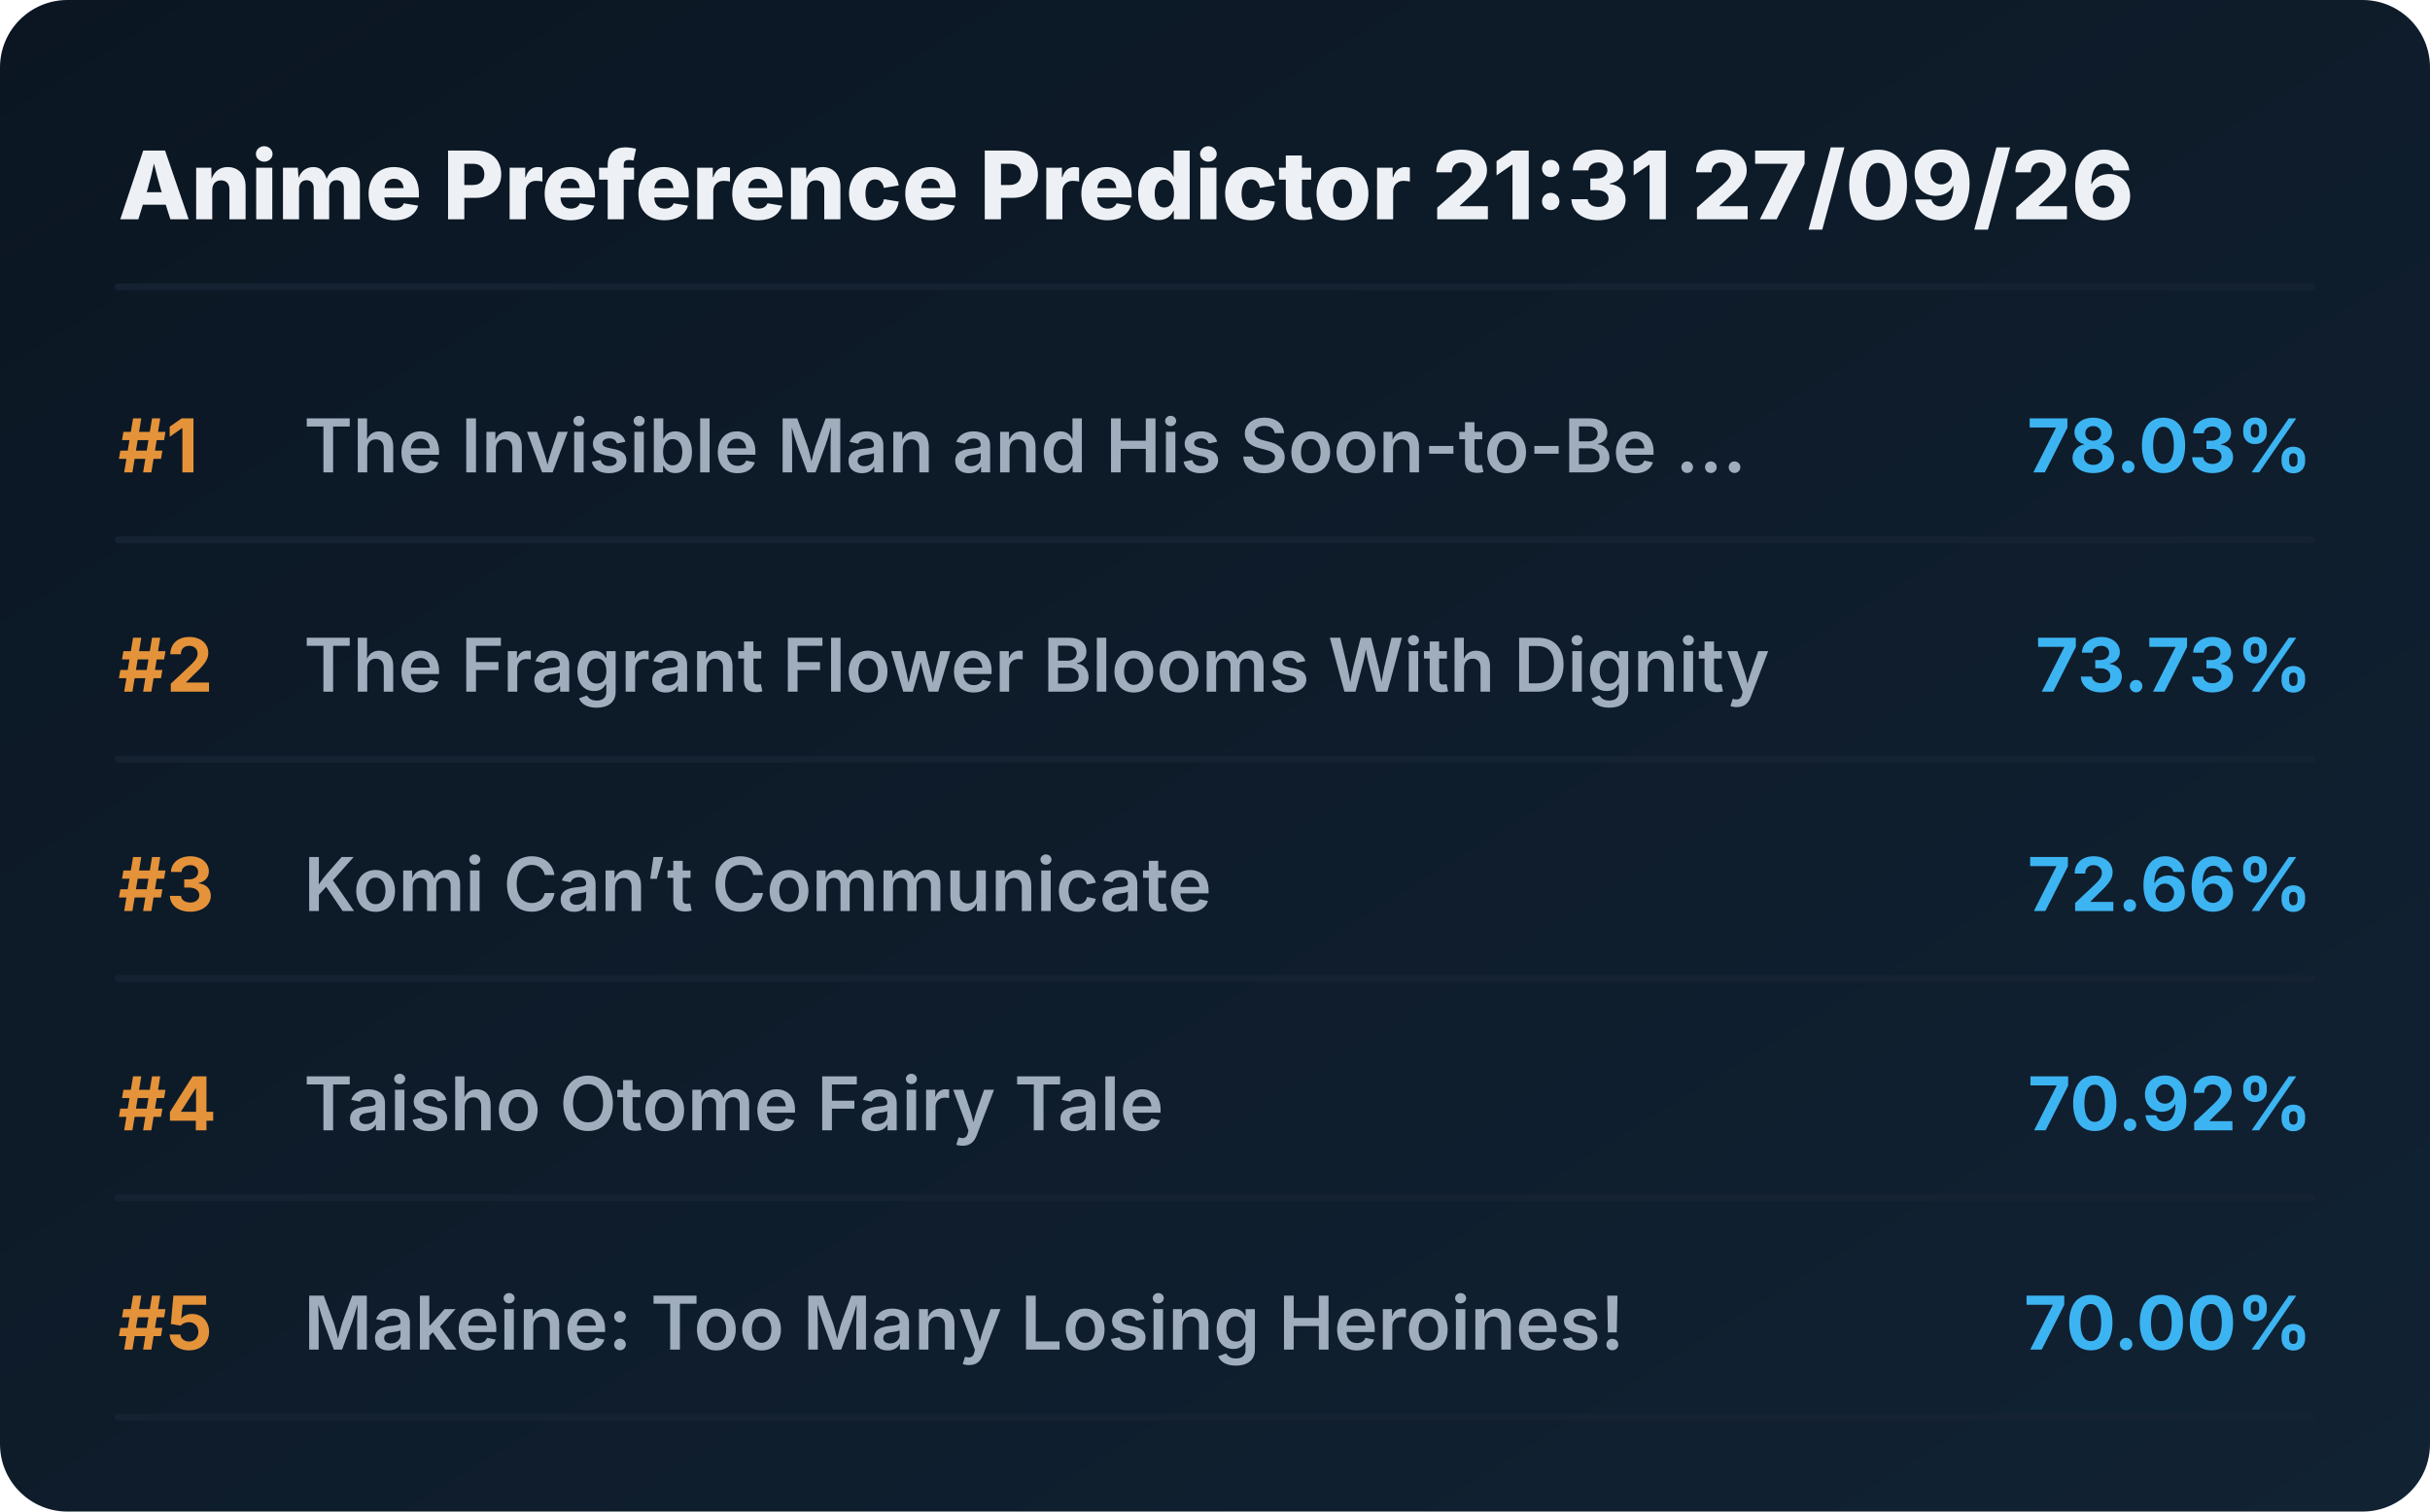
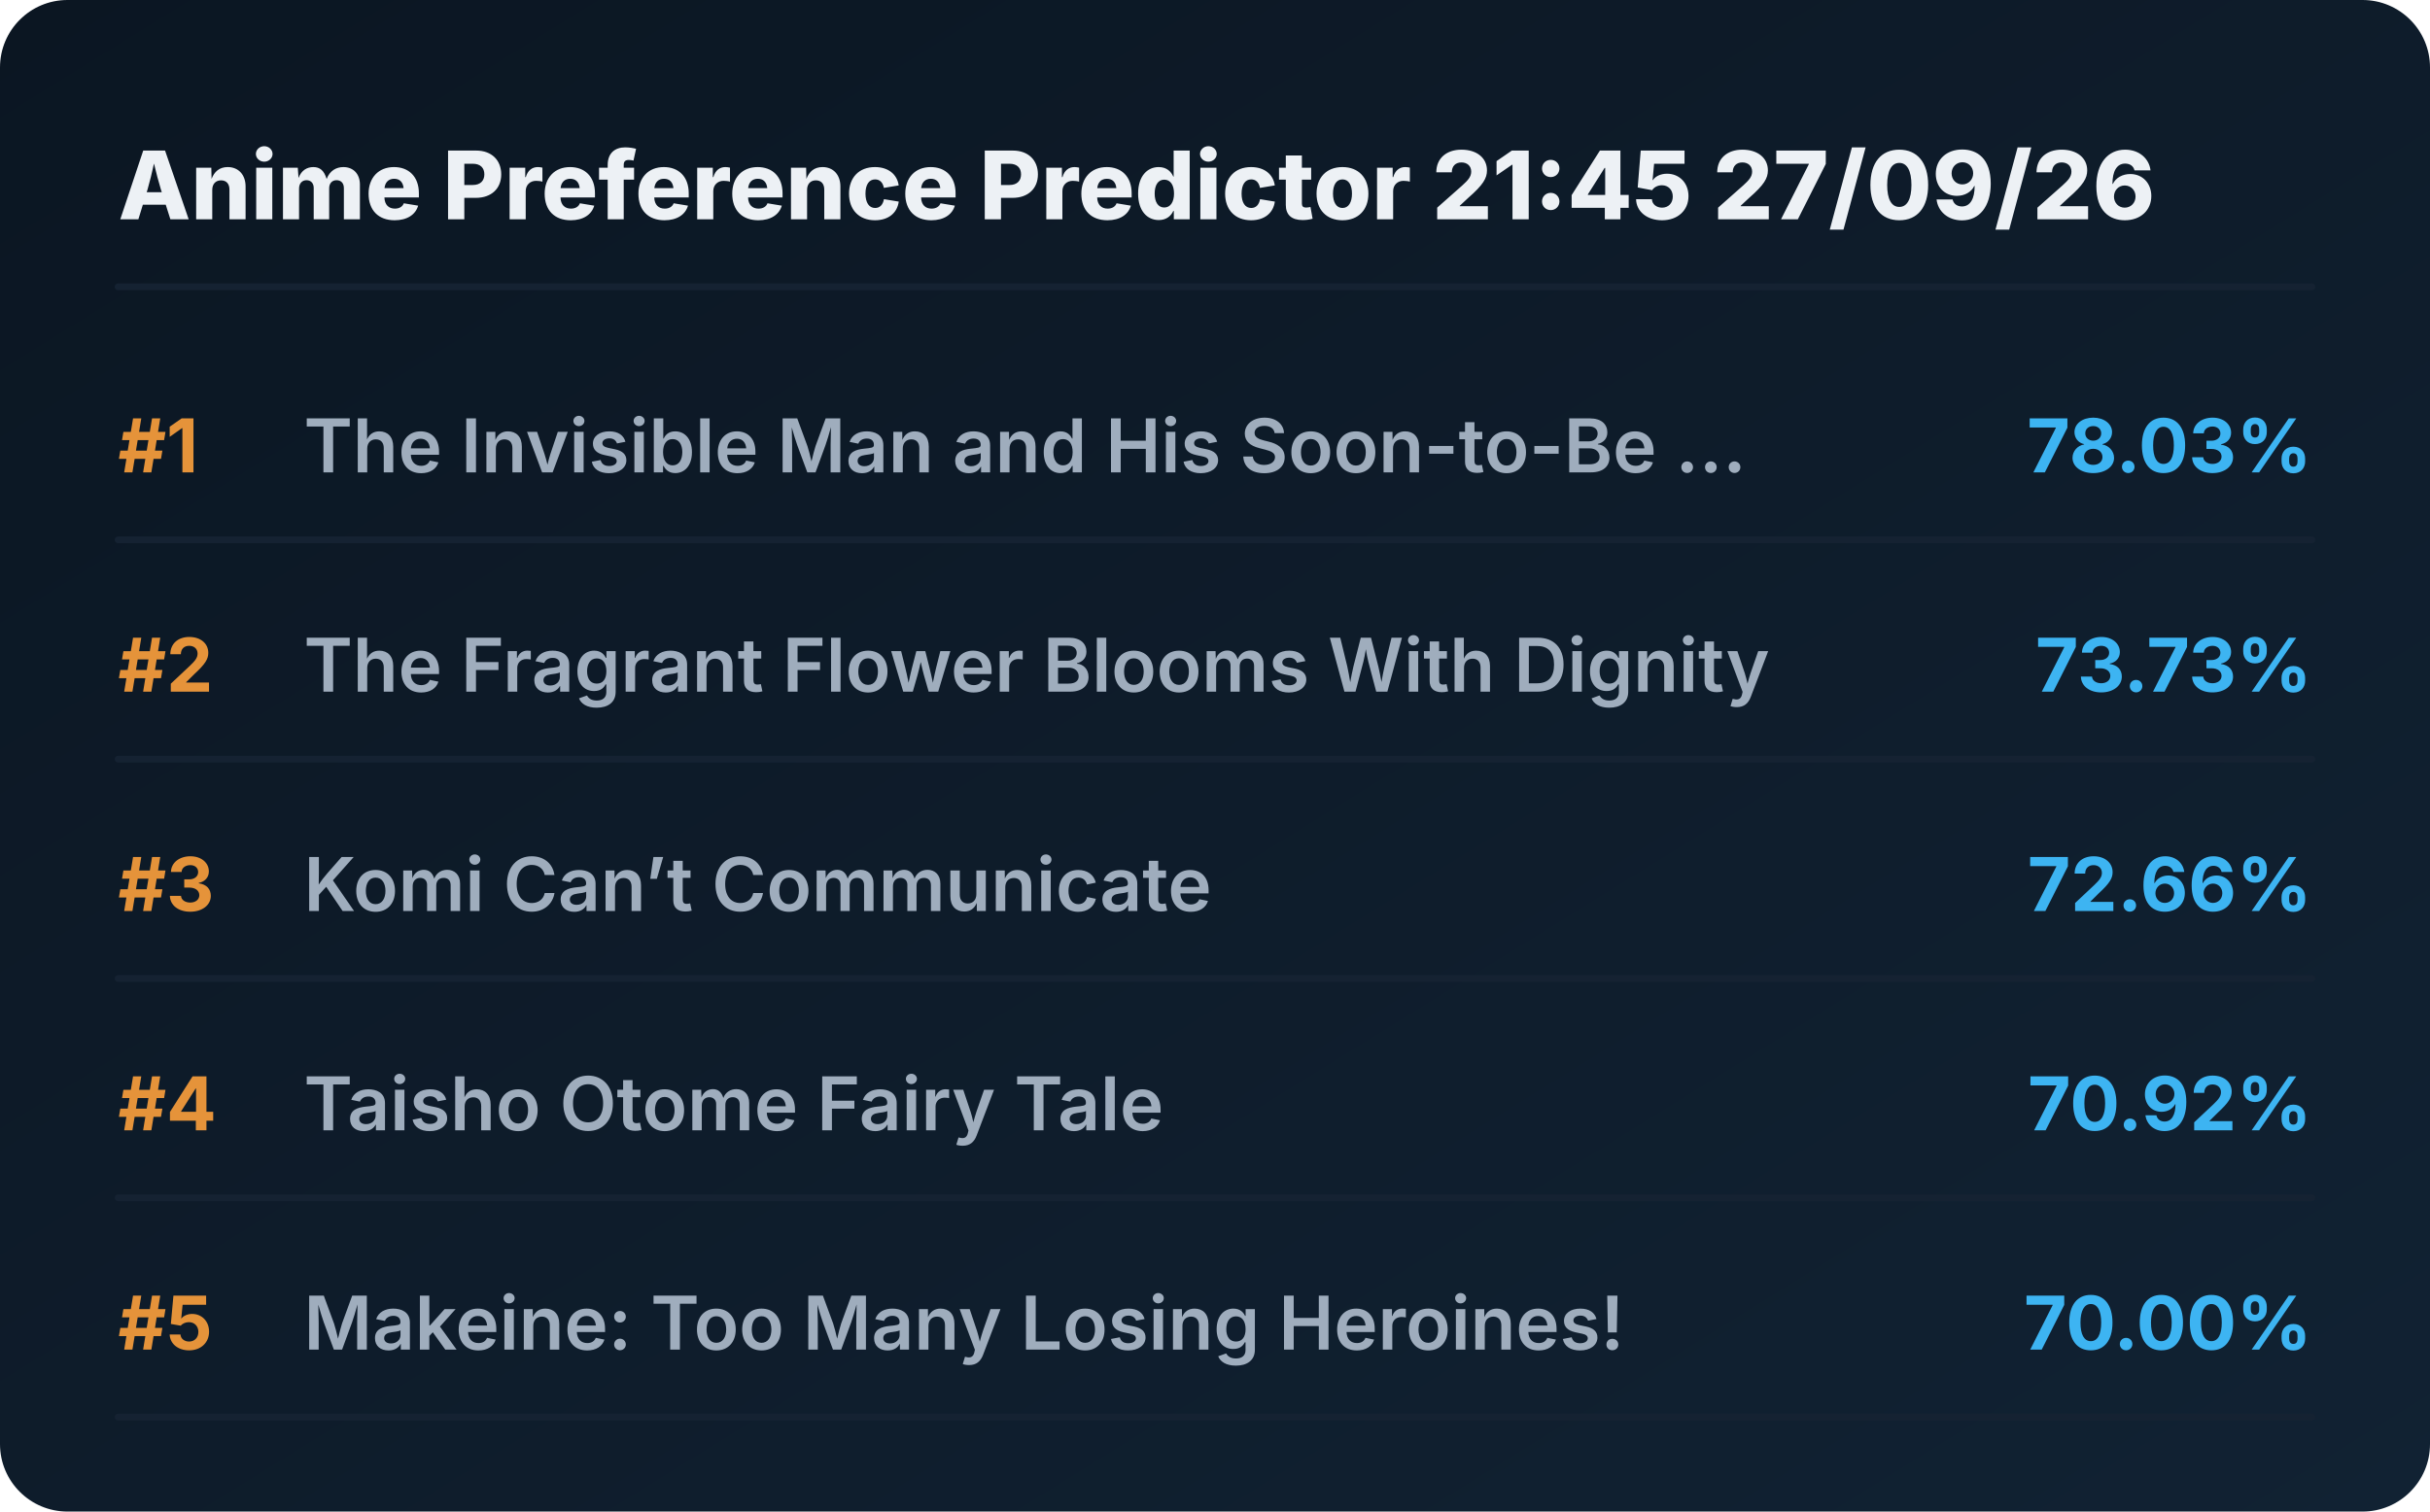
<svg xmlns="http://www.w3.org/2000/svg" viewBox="0 0 720 448" preserveAspectRatio="xMidYMid meet" style="width: 100%; height: auto; max-width: 720px;">
  <defs>
    <linearGradient id="boxGrad" x1="0%" y1="0%" x2="100%" y2="100%">
      <stop offset="0%" stop-color="#0b1622" />
      <stop offset="100%" stop-color="#112233" />
    </linearGradient>
    <clipPath id="titleClip">
      <rect x="90" y="0" width="510" height="100%" />
    </clipPath>
  </defs>
  <style>
    .bg { fill: url(#boxGrad); rx: 20px; }
    .header { font-family: 'Overpass', 'Inter', system-ui, sans-serif; font-weight: 800; font-size: 28px; fill: #edf1f5; }
    .rank { font-family: 'Overpass', 'Inter', system-ui, sans-serif; font-weight: 700; font-size: 22px; fill: #e5933a; }
    .title { font-family: 'Overpass', 'Inter', system-ui, sans-serif; font-weight: 600; font-size: 22px; fill: #9fadbd; }
    .score { font-family: 'Overpass', 'Inter', system-ui, sans-serif; font-weight: 700; font-size: 22px; fill: #3db4f2; }
    .line { stroke: #152232; stroke-width: 2; stroke-linecap: round; }
  </style>
  <rect class="bg" width="720" height="448" />
-   <text x="35" y="65" class="header">Anime Preference Predictor 21:31 27/09/26</text>
+   <text x="35" y="65" class="header">Anime Preference Predictor 21:45 27/09/26</text>
  <line x1="35" y1="85" x2="685" y2="85" class="line" />
  <g transform="translate(0, 0)">
    <text x="35" y="140" class="rank">#1</text>
    <text x="90" y="140" class="title">The Invisible Man and His Soon-to-Be ...</text>
    <text x="685" y="140" class="score" text-anchor="end">78.03%</text>
    <line x1="35" y1="160" x2="685" y2="160" class="line" />
  </g>
  <g transform="translate(0, 65)">
    <text x="35" y="140" class="rank">#2</text>
    <text x="90" y="140" class="title">The Fragrant Flower Blooms With Dignity</text>
    <text x="685" y="140" class="score" text-anchor="end">73.73%</text>
    <line x1="35" y1="160" x2="685" y2="160" class="line" />
  </g>
  <g transform="translate(0, 130)">
    <text x="35" y="140" class="rank">#3</text>
    <text x="90" y="140" class="title">Komi Can’t Communicate</text>
    <text x="685" y="140" class="score" text-anchor="end">72.66%</text>
    <line x1="35" y1="160" x2="685" y2="160" class="line" />
  </g>
  <g transform="translate(0, 195)">
    <text x="35" y="140" class="rank">#4</text>
    <text x="90" y="140" class="title">Taisho Otome Fairy Tale</text>
    <text x="685" y="140" class="score" text-anchor="end">70.92%</text>
    <line x1="35" y1="160" x2="685" y2="160" class="line" />
  </g>
  <g transform="translate(0, 260)">
    <text x="35" y="140" class="rank">#5</text>
    <text x="90" y="140" class="title">Makeine: Too Many Losing Heroines!</text>
    <text x="685" y="140" class="score" text-anchor="end">70.00%</text>
    <line x1="35" y1="160" x2="685" y2="160" class="line" />
  </g>
</svg>
